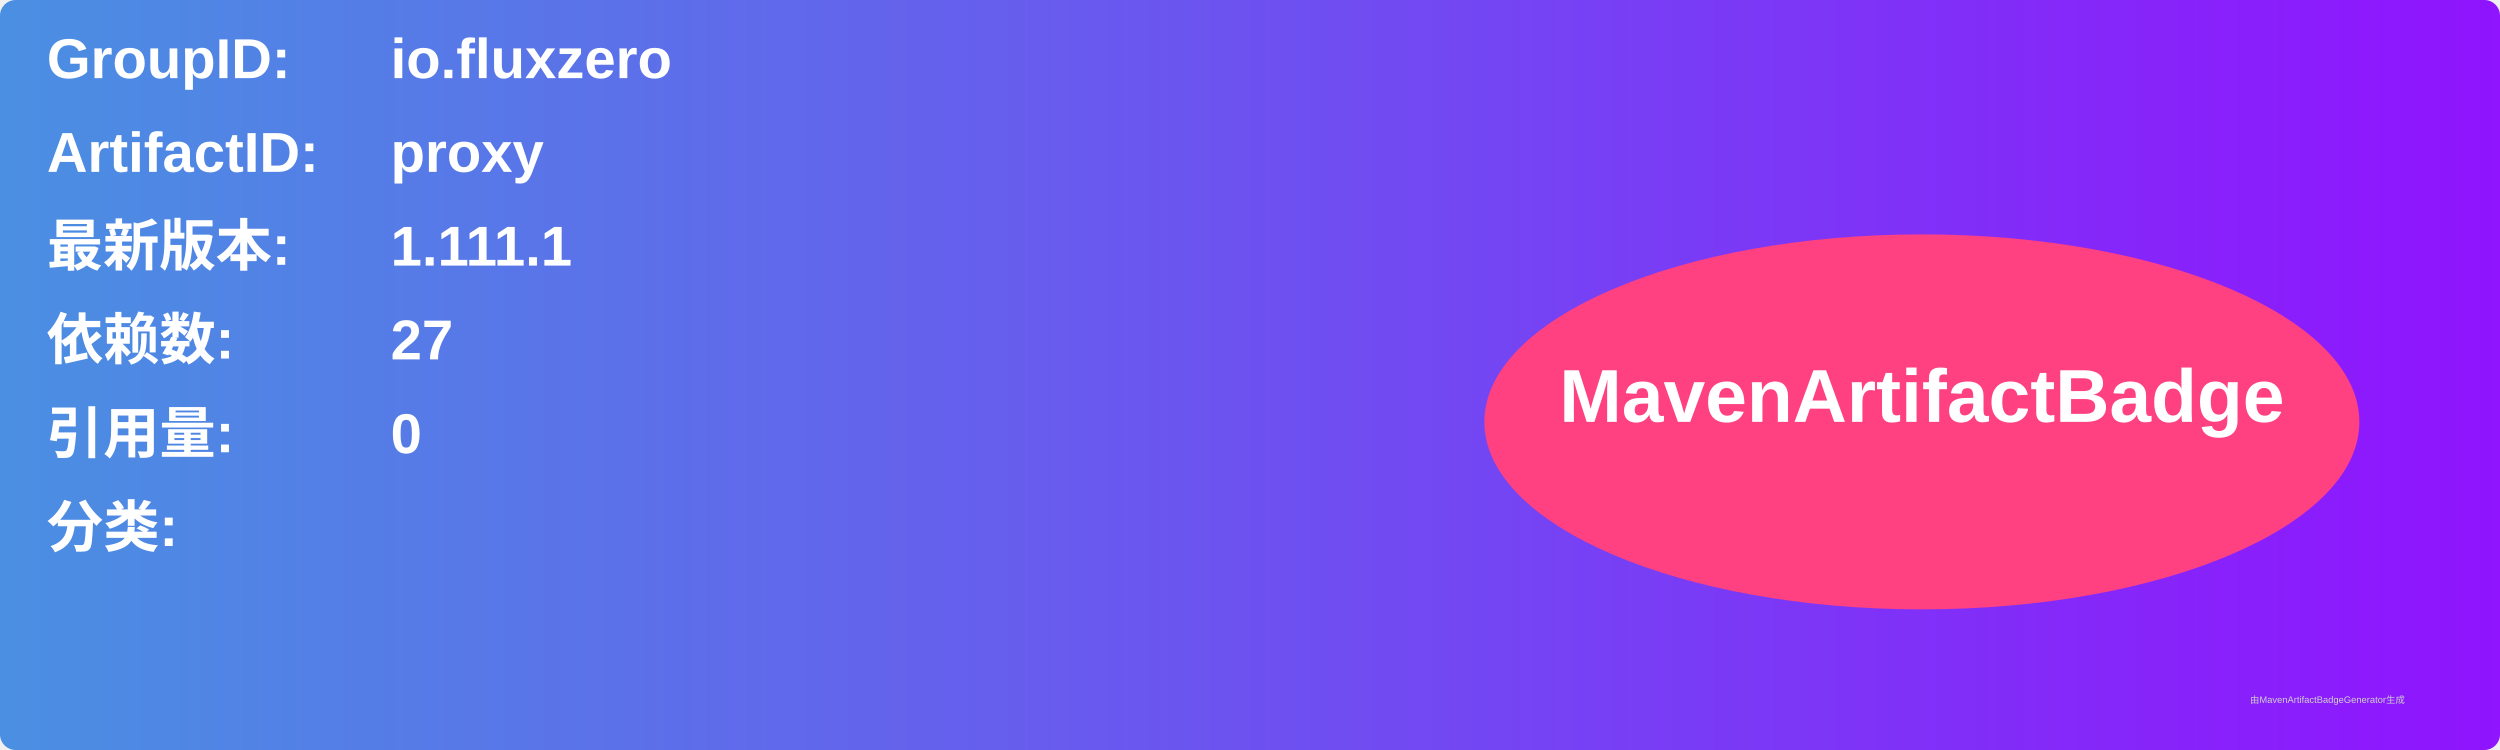
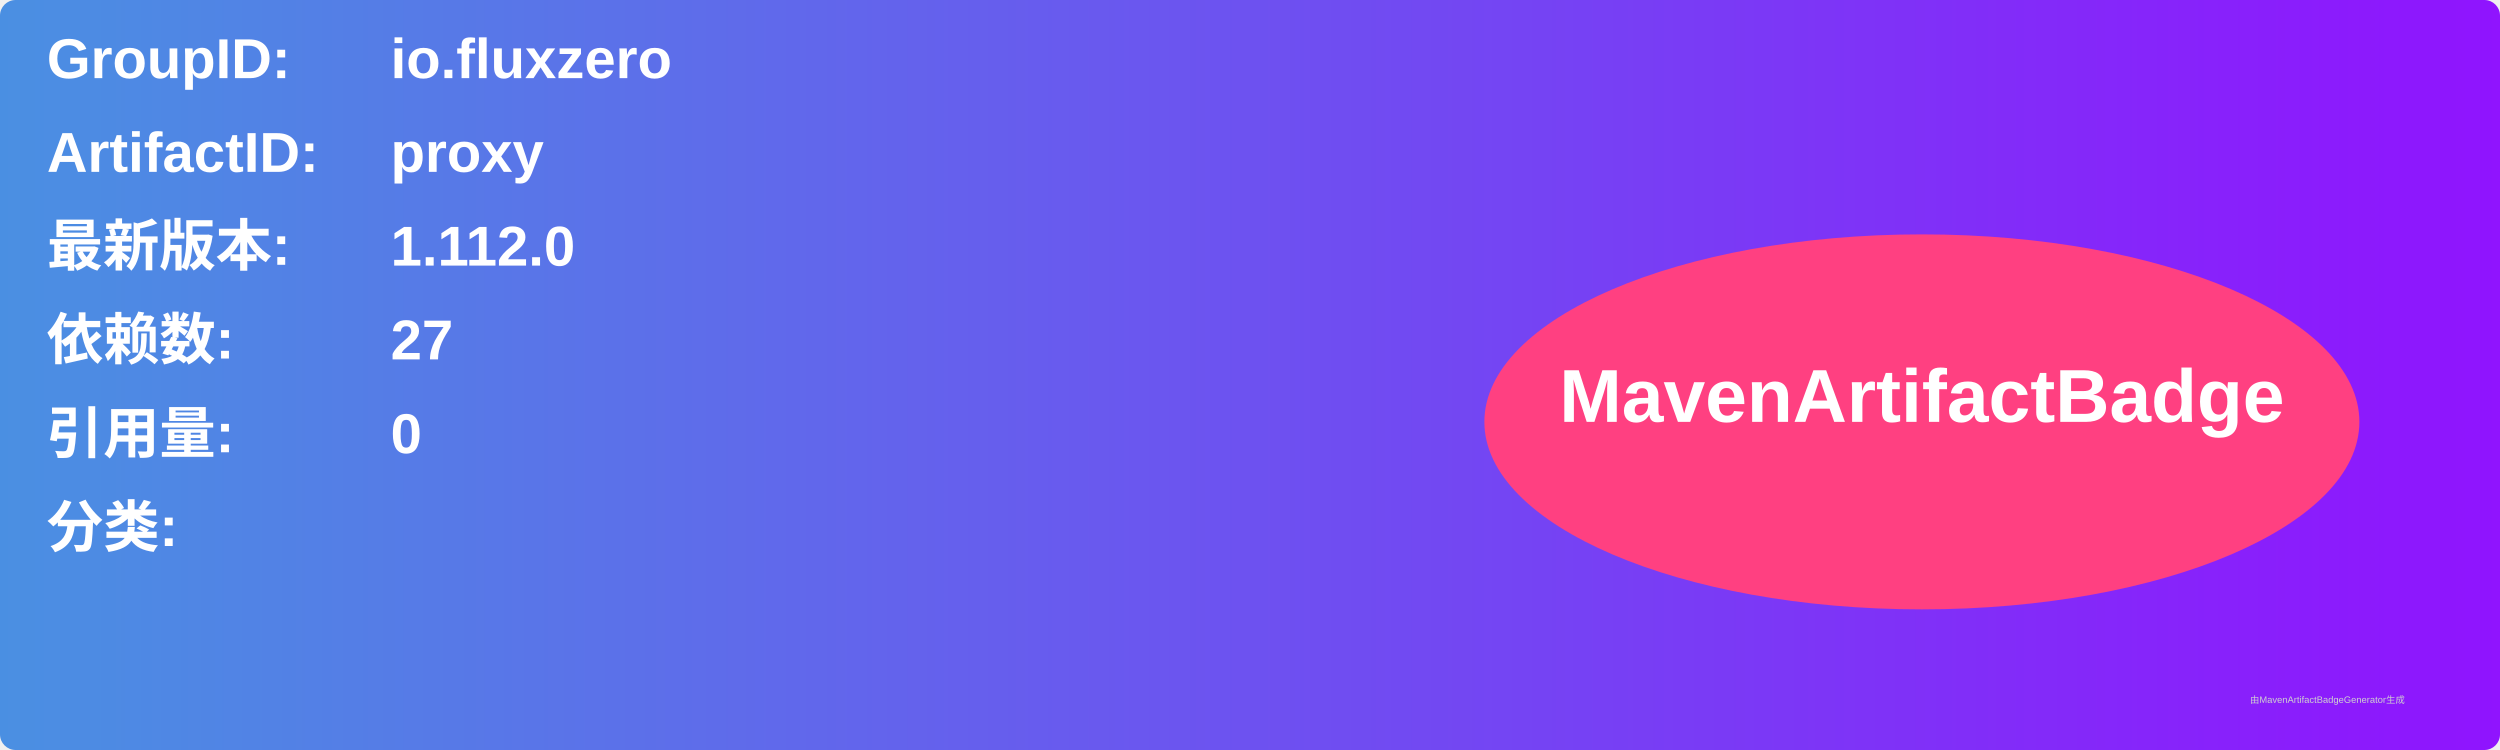
<svg xmlns="http://www.w3.org/2000/svg" width="800" height="240" viewBox="0 0 800 240">
  <linearGradient id="grad" x1="0%" y1="0%" x2="100%" y2="0%">
    <stop offset="0%" stop-color="#4a90e2" />
    <stop offset="100%" stop-color="#9013fe" />
  </linearGradient>
  <rect width="100%" height="100%" rx="5" ry="5" fill="url(#grad)" />
  <g transform="translate(15, 15)">
    <text x="0" y="10" font-family="Arial" font-size="18" fill="white" font-weight="bold" width="260">GroupID:</text>
    <text x="110" y="10" font-family="Arial" font-size="18" fill="white" font-weight="bold" width="460">io.fluxzero</text>
    <text x="0" y="40" font-family="Arial" font-size="18" fill="white" font-weight="bold" width="260">ArtifactID:</text>
    <text x="110" y="40" font-family="Arial" font-size="18" fill="white" font-weight="bold" width="460">proxy</text>
    <text x="0" y="70" font-family="Arial" font-size="18" fill="white" font-weight="bold">最新版本:</text>
    <text x="110" y="70" font-family="Arial" font-size="18" fill="white" font-weight="bold">
-       <tspan font-weight="bold">1.111.1</tspan>
+       <tspan font-weight="bold">1.112.0</tspan>
    </text>
    <text x="0" y="100" font-family="Arial" font-size="18" fill="white" font-weight="bold">依赖数: </text>
    <text x="110" y="100" font-family="Arial" font-size="18" fill="white">
      <tspan font-weight="bold">27</tspan>
    </text>
    <text x="0" y="130" font-family="Arial" font-size="18" fill="white" font-weight="bold">引用量: </text>
    <text x="110" y="130" font-family="Arial" font-size="18" fill="white">
      <tspan font-weight="bold">0</tspan>
    </text>
    <text x="0" y="160" font-family="Arial" font-size="18" fill="white" font-weight="bold">分类:</text>
    <text x="10" y="190" font-family="Arial" font-size="10" fill="white">
      <tspan font-weight="bold" />
    </text>
    <ellipse cx="600" cy="120" rx="140" ry="60" fill="#ff4081" />
    <text x="600" y="120" text-anchor="middle" font-family="Arial" font-size="24" fill="white" font-weight="bold">MavenArtifactBadge</text>
  </g>
  <text x="720" y="225" font-family="Arial" font-size="3" fill="#d0d0d0">由MavenArtifactBadgeGenerator生成</text>
</svg>
